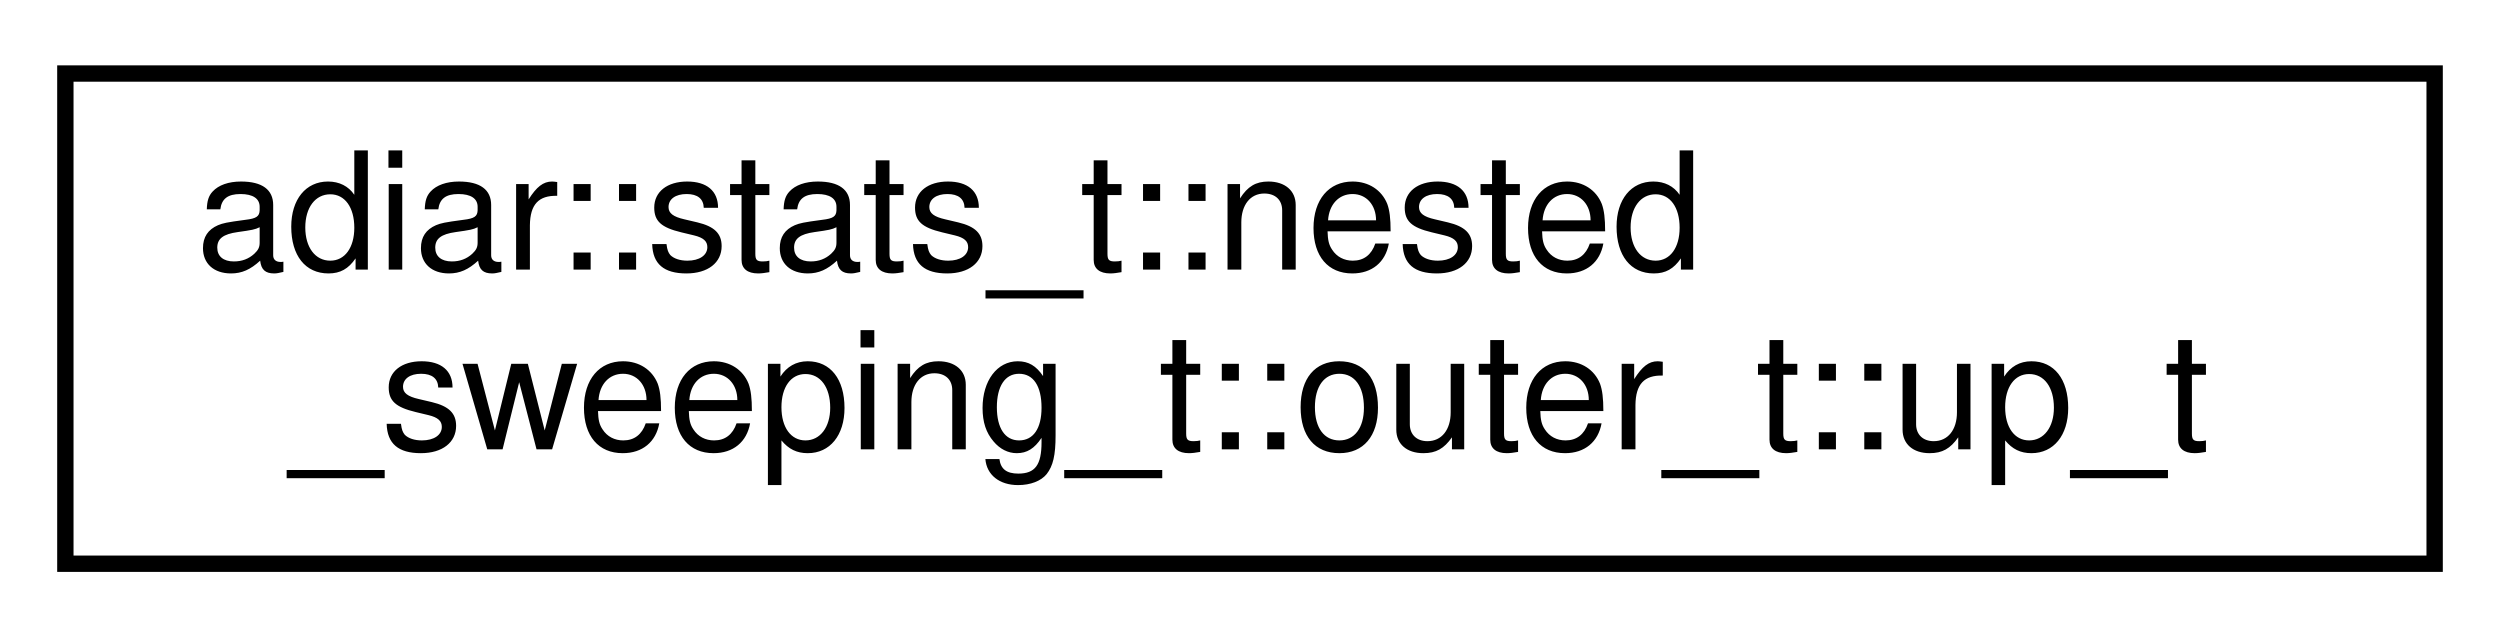
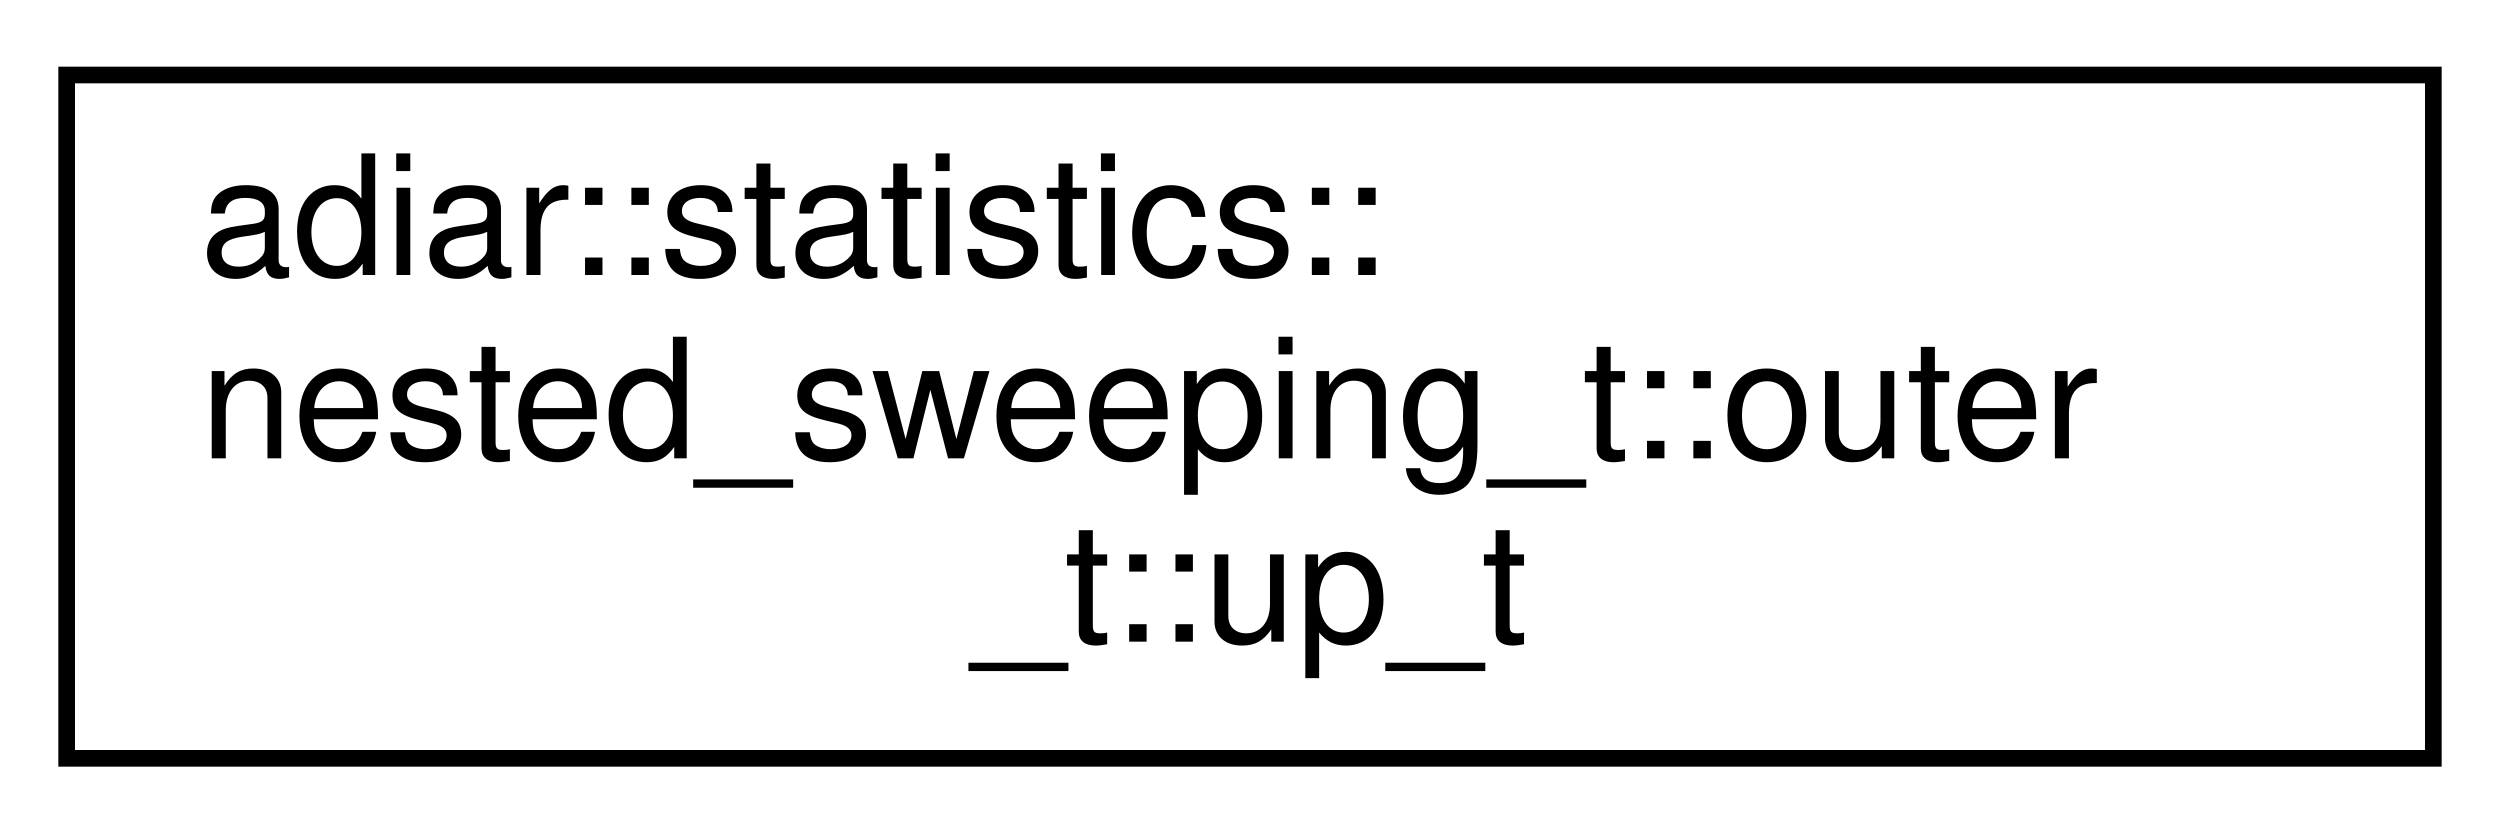
- <svg xmlns="http://www.w3.org/2000/svg" xmlns:xlink="http://www.w3.org/1999/xlink" width="153pt" height="39pt" viewBox="0.00 0.00 153.00 39.00">
-   <g id="graph0" class="graph" transform="scale(1 1) rotate(0) translate(4 35)">
+ <svg xmlns="http://www.w3.org/2000/svg" xmlns:xlink="http://www.w3.org/1999/xlink" width="150pt" height="50pt" viewBox="0.00 0.00 150.00 50.00">
+   <g id="graph0" class="graph" transform="scale(1 1) rotate(0) translate(4 46)">
    <g id="node1" class="node">
      <g id="a_node1">
-         <a xlink:href="structadiar_1_1stats__t_1_1nested__sweeping__t_1_1outer__t_1_1up__t.html" target="_top" xlink:title="Outer Up Sweep.">
-           <polygon fill="none" stroke="black" points="0,-0.5 0,-30.5 145,-30.5 145,-0.5 0,-0.5" />
-           <text text-anchor="start" x="8" y="-18.5" font-family="Helvetica,sans-Serif" font-size="10.00">adiar::stats_t::nested</text>
-           <text text-anchor="middle" x="72.5" y="-7.5" font-family="Helvetica,sans-Serif" font-size="10.00">_sweeping_t::outer_t::up_t</text>
+         <a xlink:href="structadiar_1_1statistics_1_1nested__sweeping__t_1_1outer__t_1_1up__t.html" target="_top" xlink:title="Outer Up Sweep.">
+           <polygon fill="none" stroke="black" points="0,-0.5 0,-41.5 142,-41.5 142,-0.5 0,-0.5" />
+           <text text-anchor="start" x="8" y="-29.5" font-family="Helvetica,sans-Serif" font-size="10.00">adiar::statistics::</text>
+           <text text-anchor="start" x="8" y="-18.5" font-family="Helvetica,sans-Serif" font-size="10.00">nested_sweeping_t::outer</text>
+           <text text-anchor="middle" x="71" y="-7.5" font-family="Helvetica,sans-Serif" font-size="10.00">_t::up_t</text>
        </a>
      </g>
    </g>
  </g>
</svg>
